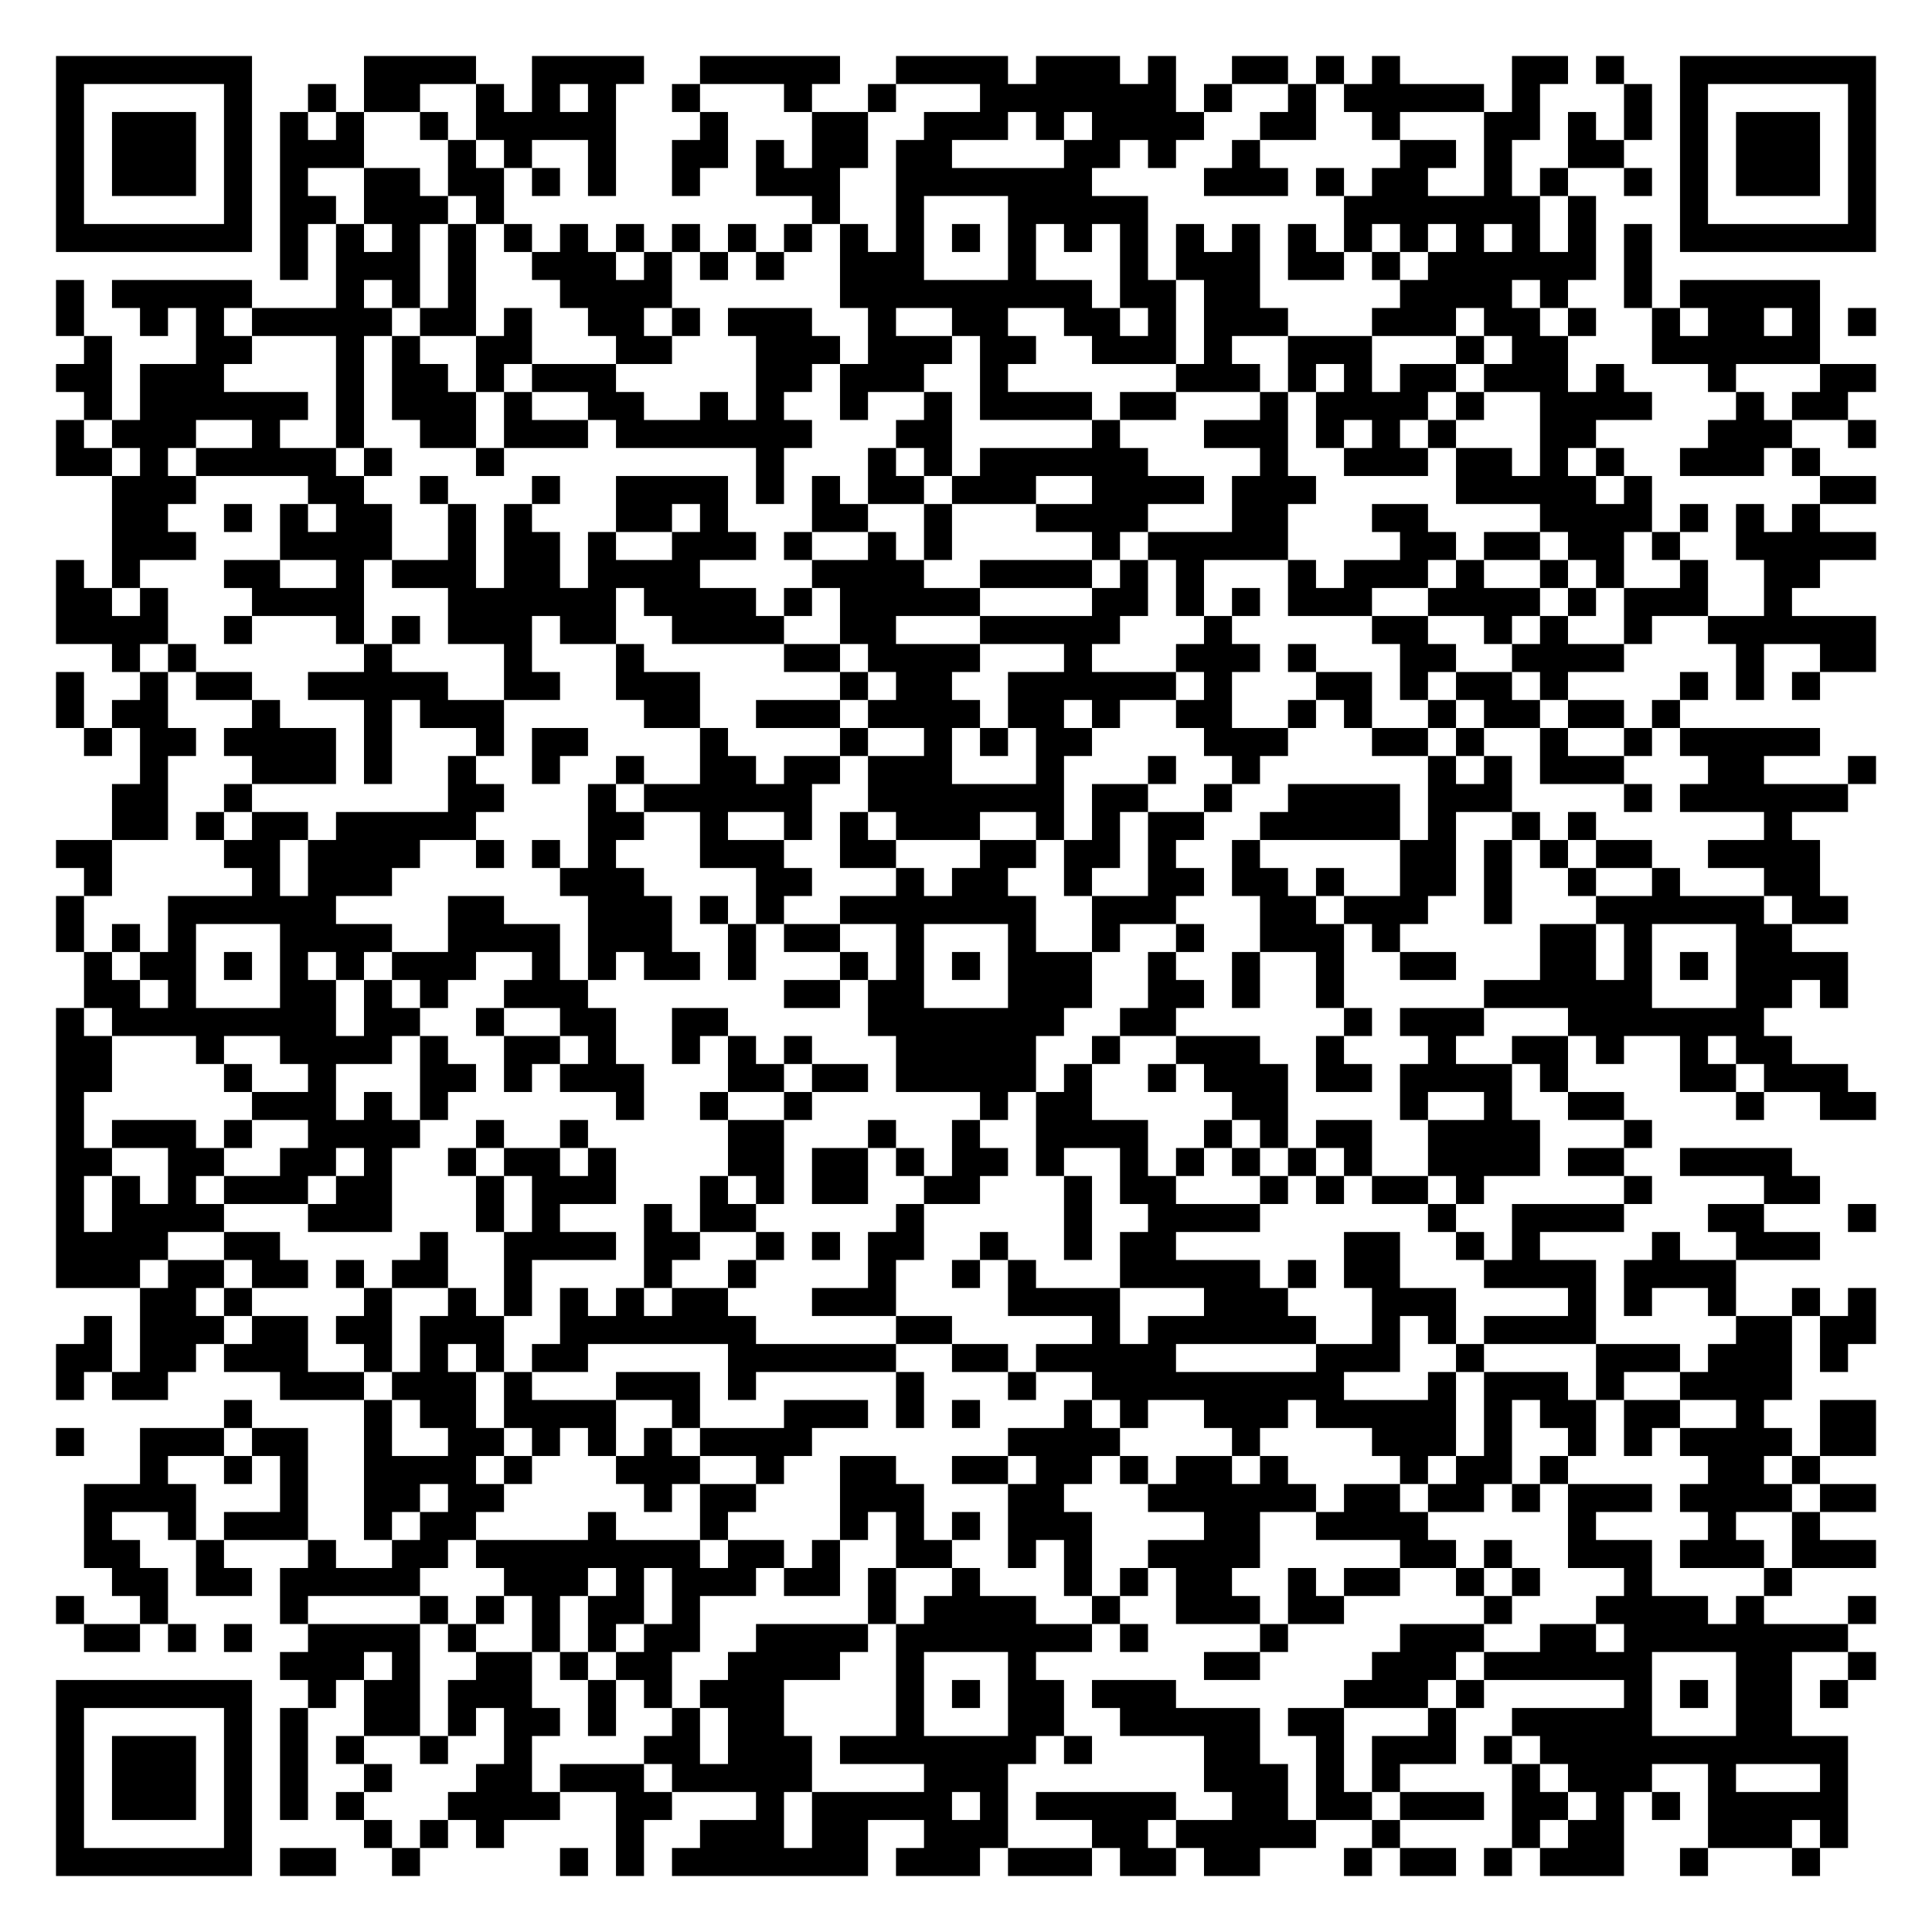
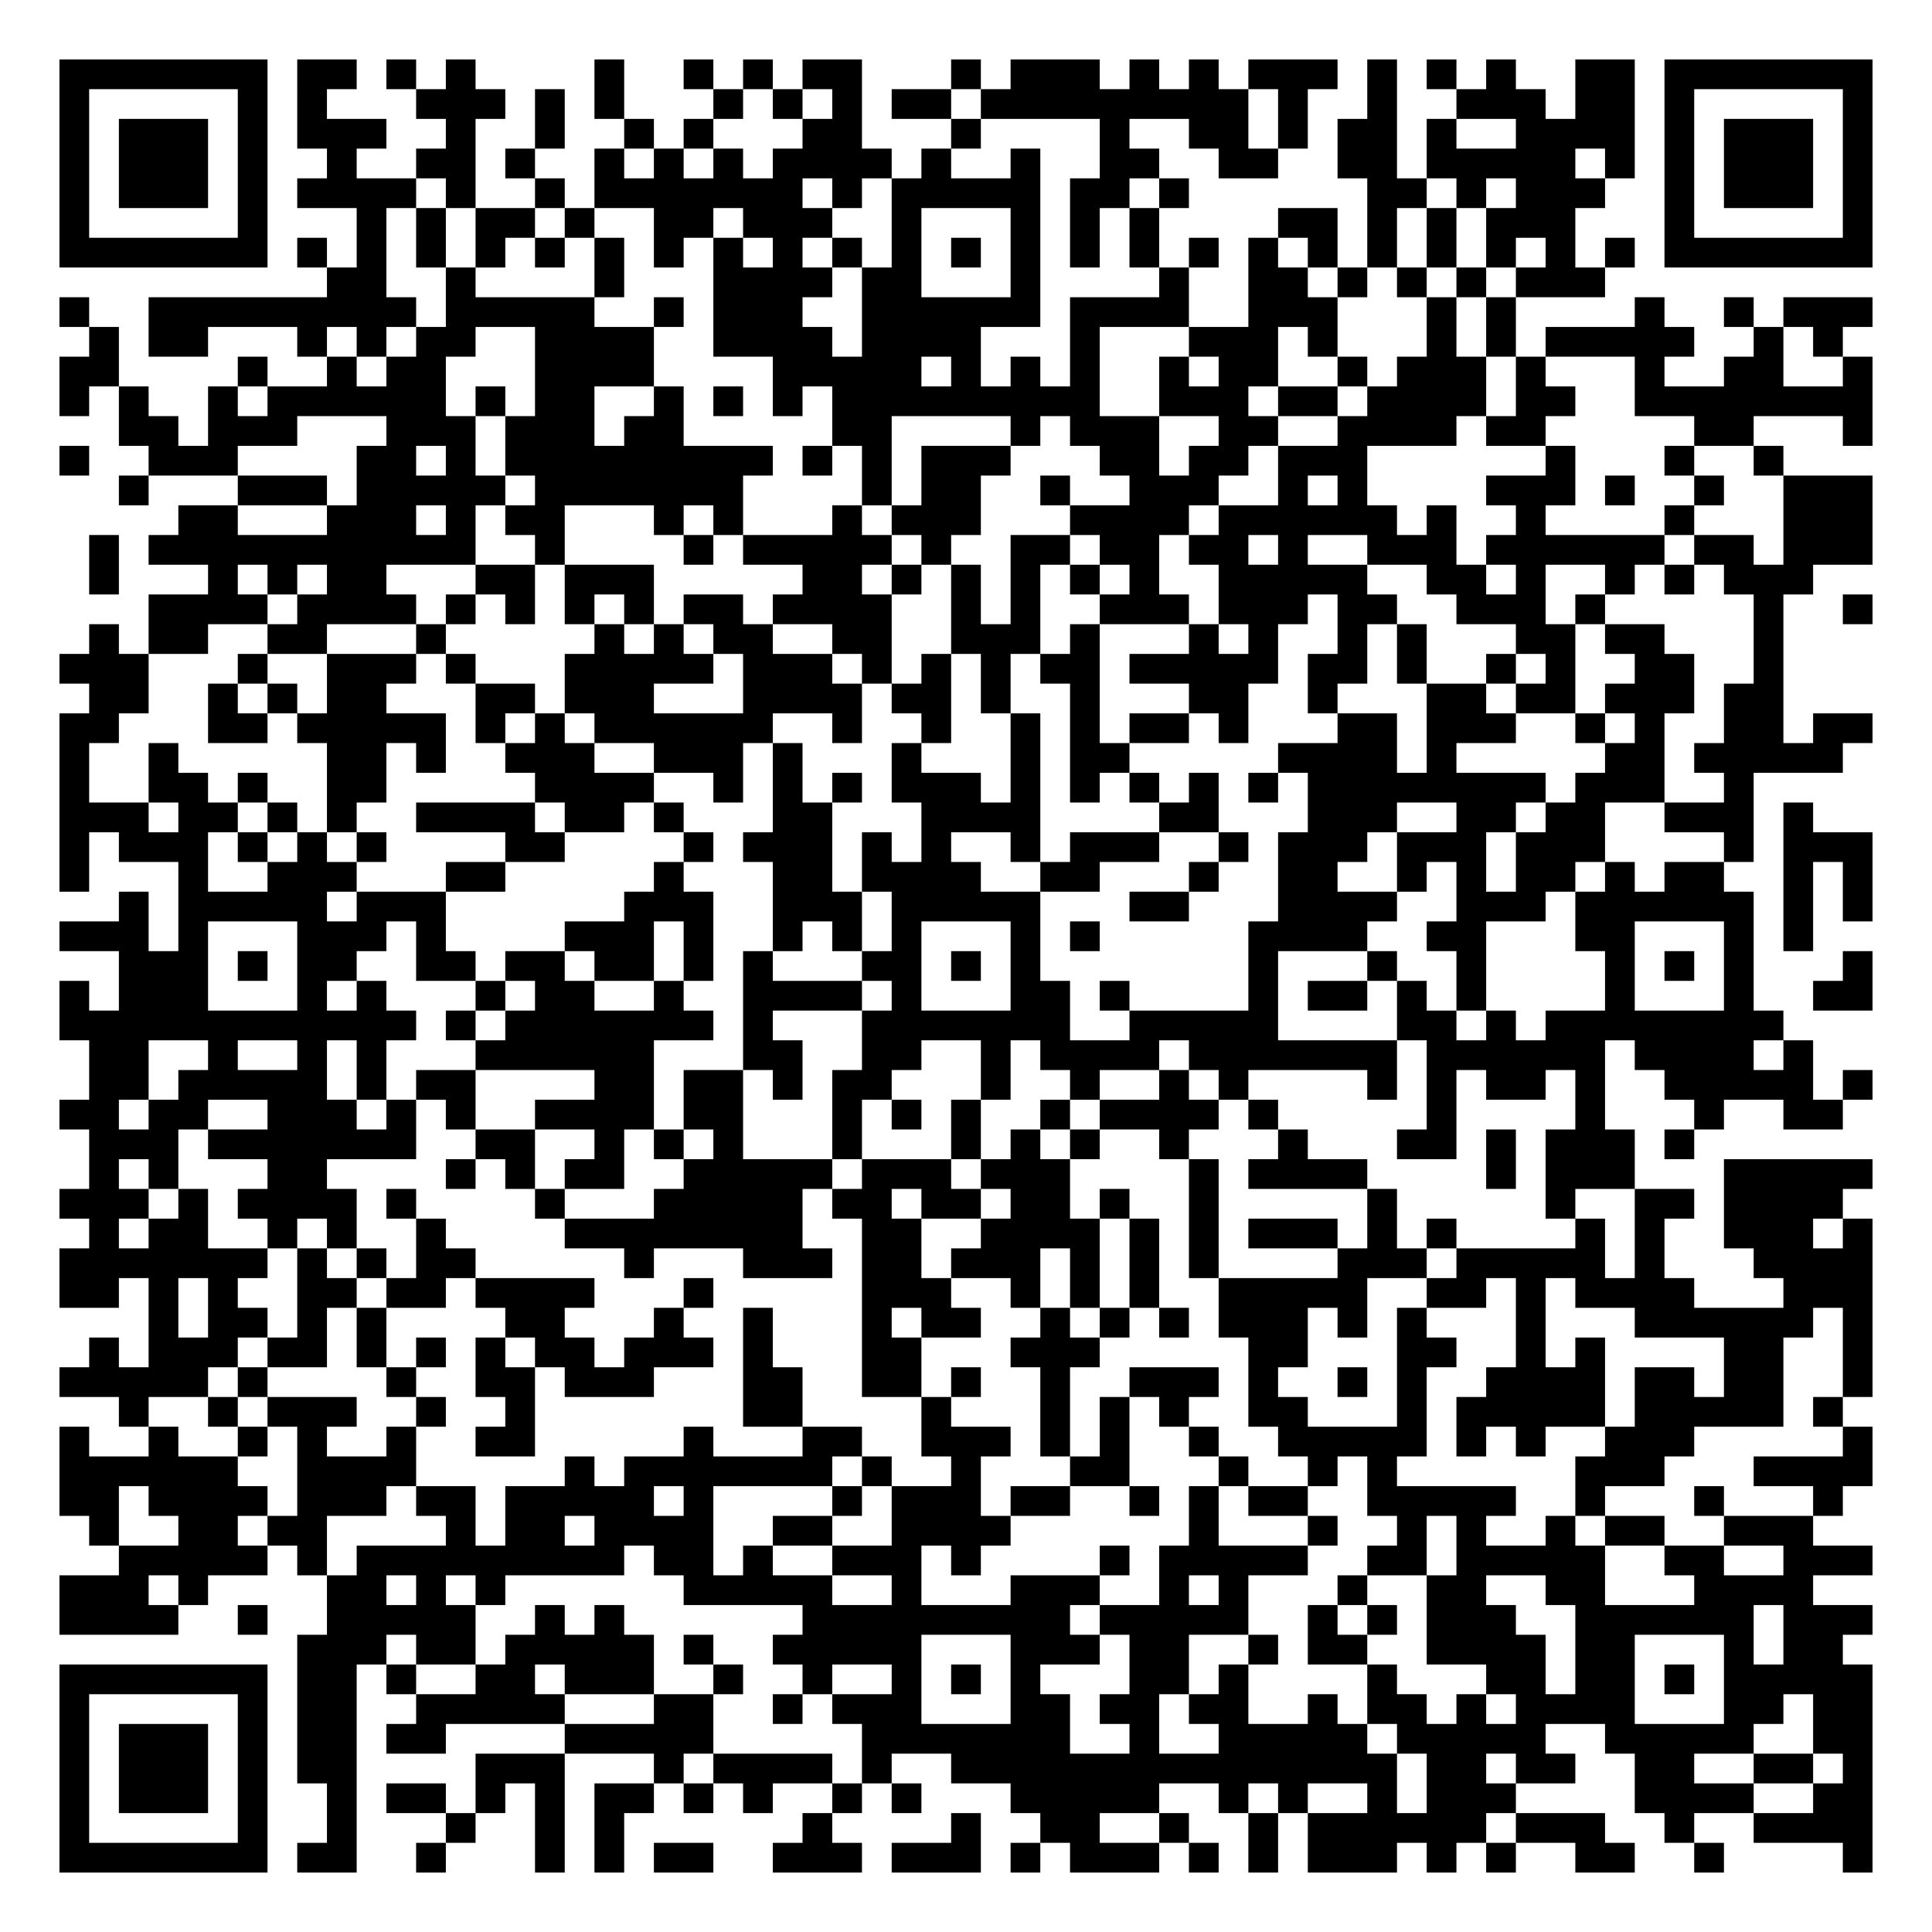
- <svg xmlns="http://www.w3.org/2000/svg" width="276" height="276" class="segno">
+ <svg xmlns="http://www.w3.org/2000/svg" width="260" height="260" class="segno">
  <g transform="scale(4)">
-     <path fill="#fff" d="M0 0h69v69h-69z" />
-     <path class="qrline" stroke="#000" d="M2 2.5h7m4 0h4m2 0h4m2 0h5m2 0h4m1 0h3m1 0h1m2 0h2m1 0h1m1 0h1m4 0h2m1 0h1m2 0h7m-65 1h1m5 0h1m2 0h1m1 0h2m2 0h1m1 0h1m1 0h1m2 0h1m3 0h1m2 0h1m3 0h7m1 0h1m2 0h1m1 0h5m1 0h1m3 0h1m1 0h1m5 0h1m-65 1h1m1 0h3m1 0h1m1 0h1m1 0h1m2 0h1m1 0h5m3 0h1m3 0h2m2 0h3m1 0h1m1 0h4m2 0h2m2 0h1m3 0h2m1 0h1m1 0h1m1 0h1m1 0h3m1 0h1m-65 1h1m1 0h3m1 0h1m1 0h3m3 0h1m1 0h1m2 0h1m2 0h2m1 0h1m1 0h2m1 0h2m4 0h2m1 0h1m2 0h1m5 0h2m1 0h1m2 0h2m2 0h1m1 0h3m1 0h1m-65 1h1m1 0h3m1 0h1m1 0h1m2 0h2m1 0h2m1 0h1m1 0h1m2 0h1m2 0h3m2 0h7m4 0h3m1 0h1m1 0h2m2 0h1m1 0h1m2 0h1m1 0h1m1 0h3m1 0h1m-65 1h1m5 0h1m1 0h2m1 0h3m1 0h1m11 0h1m2 0h1m3 0h5m7 0h7m1 0h1m3 0h1m5 0h1m-65 1h7m1 0h1m1 0h1m1 0h1m1 0h1m1 0h1m1 0h1m1 0h1m1 0h1m1 0h1m1 0h1m1 0h1m1 0h1m1 0h1m1 0h1m1 0h1m1 0h1m1 0h1m1 0h1m1 0h1m1 0h1m1 0h1m1 0h1m1 0h1m1 0h1m1 0h1m1 0h7m-57 1h1m1 0h3m1 0h1m2 0h3m1 0h1m1 0h1m1 0h1m2 0h3m3 0h1m3 0h1m1 0h3m1 0h2m1 0h1m1 0h6m1 0h1m-57 1h1m1 0h5m3 0h1m1 0h1m1 0h1m3 0h4m6 0h9m1 0h2m1 0h2m5 0h4m1 0h1m2 0h1m1 0h5m-63 1h1m2 0h1m1 0h1m1 0h5m1 0h2m1 0h1m2 0h2m1 0h1m1 0h3m2 0h1m2 0h2m2 0h2m1 0h1m1 0h3m3 0h3m1 0h2m1 0h1m2 0h1m1 0h2m1 0h1m1 0h1m-64 1h1m3 0h2m3 0h1m1 0h1m2 0h2m3 0h2m3 0h3m1 0h3m1 0h2m2 0h3m1 0h1m2 0h3m3 0h1m1 0h2m3 0h6m-63 1h2m1 0h3m4 0h1m1 0h2m1 0h1m1 0h3m5 0h2m1 0h3m2 0h1m6 0h3m1 0h1m1 0h1m1 0h2m1 0h3m1 0h1m3 0h1m3 0h2m-64 1h1m1 0h6m1 0h1m1 0h3m1 0h1m2 0h2m2 0h1m1 0h1m2 0h1m2 0h1m1 0h4m1 0h2m3 0h1m1 0h4m1 0h1m2 0h4m3 0h1m1 0h2m-64 1h1m1 0h3m2 0h1m2 0h1m2 0h2m1 0h3m1 0h7m3 0h2m5 0h1m3 0h3m1 0h1m1 0h1m1 0h1m3 0h2m4 0h3m2 0h1m-65 1h2m1 0h1m1 0h5m1 0h1m3 0h1m9 0h1m3 0h1m1 0h1m1 0h6m4 0h1m2 0h3m1 0h2m1 0h1m1 0h1m2 0h3m1 0h1m-61 1h3m4 0h2m2 0h1m3 0h1m2 0h4m1 0h1m1 0h1m1 0h2m1 0h3m2 0h4m1 0h3m5 0h5m1 0h1m6 0h2m-63 1h2m2 0h1m1 0h1m1 0h2m2 0h1m1 0h1m3 0h2m1 0h1m3 0h2m2 0h1m3 0h4m3 0h2m3 0h2m4 0h4m1 0h1m1 0h1m1 0h1m-61 1h3m3 0h4m2 0h1m1 0h2m1 0h1m2 0h3m1 0h1m2 0h1m1 0h1m5 0h1m1 0h5m4 0h2m1 0h2m1 0h2m1 0h1m2 0h5m-65 1h1m1 0h1m3 0h2m2 0h1m1 0h3m1 0h2m1 0h4m4 0h4m2 0h4m1 0h1m1 0h1m3 0h1m1 0h3m1 0h1m2 0h1m1 0h1m2 0h1m2 0h2m-63 1h2m1 0h1m3 0h4m3 0h6m1 0h4m1 0h1m1 0h5m4 0h2m1 0h1m1 0h1m1 0h3m2 0h4m1 0h1m1 0h3m2 0h1m-62 1h4m2 0h1m3 0h1m1 0h1m1 0h3m1 0h2m2 0h4m2 0h2m3 0h5m3 0h1m5 0h2m2 0h1m1 0h1m2 0h1m2 0h6m-63 1h1m1 0h1m6 0h1m4 0h1m3 0h1m5 0h2m1 0h4m3 0h1m3 0h3m1 0h1m3 0h2m2 0h4m4 0h1m2 0h2m-65 1h1m2 0h1m1 0h2m2 0h5m2 0h2m2 0h3m5 0h1m1 0h2m2 0h6m1 0h1m3 0h2m1 0h1m1 0h2m1 0h1m4 0h1m1 0h1m1 0h1m-63 1h1m1 0h2m3 0h1m3 0h1m1 0h3m5 0h2m2 0h3m1 0h4m1 0h2m1 0h1m2 0h2m2 0h1m1 0h1m2 0h1m1 0h2m1 0h2m1 0h1m-57 1h1m1 0h2m1 0h4m1 0h1m3 0h1m1 0h2m4 0h1m4 0h1m2 0h1m1 0h1m1 0h2m4 0h3m3 0h2m1 0h1m2 0h1m2 0h1m1 0h5m-60 1h1m3 0h3m1 0h1m2 0h1m2 0h1m2 0h1m2 0h2m1 0h2m1 0h3m3 0h1m3 0h1m2 0h1m6 0h1m1 0h1m1 0h3m3 0h2m3 0h1m-63 1h2m2 0h1m7 0h2m3 0h1m1 0h6m2 0h7m1 0h2m2 0h1m2 0h4m1 0h3m4 0h1m1 0h6m-62 1h2m1 0h1m1 0h2m1 0h5m4 0h2m2 0h1m2 0h1m1 0h1m1 0h3m2 0h1m1 0h1m1 0h2m2 0h5m1 0h1m2 0h1m1 0h1m6 0h1m-62 1h2m4 0h2m1 0h4m2 0h1m1 0h1m1 0h1m3 0h3m2 0h2m3 0h2m1 0h2m1 0h1m2 0h1m5 0h2m1 0h1m1 0h1m1 0h2m2 0h4m-62 1h1m5 0h1m1 0h3m6 0h3m4 0h2m3 0h1m1 0h2m2 0h1m2 0h2m1 0h2m1 0h1m2 0h2m1 0h1m2 0h1m2 0h1m3 0h2m-63 1h1m3 0h6m4 0h2m3 0h3m1 0h1m1 0h1m2 0h7m2 0h3m3 0h2m1 0h3m2 0h1m3 0h6m1 0h2m-64 1h1m1 0h1m1 0h1m3 0h4m2 0h4m1 0h3m2 0h1m1 0h2m2 0h1m3 0h1m2 0h1m2 0h1m2 0h3m1 0h1m5 0h2m1 0h1m3 0h2m-61 1h1m1 0h2m1 0h1m1 0h1m1 0h1m1 0h3m2 0h1m1 0h1m1 0h2m1 0h1m3 0h1m1 0h1m1 0h1m1 0h3m2 0h1m2 0h1m2 0h1m2 0h2m3 0h2m1 0h1m1 0h1m1 0h4m-63 1h2m1 0h1m3 0h2m1 0h1m1 0h1m2 0h3m7 0h2m1 0h2m3 0h3m2 0h2m1 0h1m2 0h1m5 0h6m3 0h2m1 0h1m-64 1h1m1 0h8m1 0h2m2 0h1m2 0h2m2 0h2m5 0h7m2 0h2m6 0h1m1 0h3m3 0h7m-61 1h2m3 0h1m2 0h4m1 0h1m2 0h2m1 0h1m2 0h1m1 0h1m1 0h1m3 0h5m2 0h1m2 0h3m2 0h1m3 0h1m2 0h2m1 0h1m2 0h1m1 0h2m-62 1h2m4 0h1m2 0h1m3 0h2m1 0h1m1 0h3m3 0h2m1 0h2m1 0h5m1 0h1m2 0h1m1 0h3m1 0h2m1 0h4m1 0h1m4 0h2m1 0h3m-64 1h1m6 0h3m1 0h1m1 0h1m6 0h1m2 0h1m2 0h1m6 0h1m1 0h2m5 0h2m4 0h1m2 0h1m2 0h2m4 0h1m2 0h2m-65 1h1m1 0h3m1 0h1m2 0h4m2 0h1m2 0h1m5 0h2m3 0h1m2 0h1m2 0h4m2 0h1m1 0h1m1 0h2m2 0h4m3 0h1m-57 1h2m2 0h2m2 0h2m1 0h1m2 0h1m1 0h2m1 0h1m4 0h2m1 0h2m1 0h1m1 0h2m1 0h1m2 0h1m1 0h1m1 0h1m1 0h1m1 0h1m2 0h4m1 0h2m2 0h4m-62 1h1m1 0h1m1 0h1m1 0h3m1 0h2m3 0h1m1 0h3m3 0h1m1 0h1m1 0h2m2 0h2m3 0h1m1 0h2m3 0h1m1 0h1m1 0h2m1 0h1m5 0h1m4 0h2m-63 1h1m1 0h4m3 0h3m3 0h1m1 0h1m3 0h1m1 0h2m5 0h1m5 0h1m2 0h4m6 0h1m2 0h4m3 0h2m3 0h1m-65 1h4m2 0h2m5 0h1m2 0h4m1 0h2m2 0h1m1 0h1m1 0h2m2 0h1m2 0h1m1 0h2m6 0h2m2 0h1m1 0h1m4 0h1m2 0h3m-63 1h3m1 0h2m1 0h2m1 0h1m1 0h2m2 0h1m4 0h1m2 0h1m4 0h1m2 0h1m1 0h1m3 0h5m1 0h1m1 0h2m3 0h4m1 0h4m-57 1h2m1 0h1m4 0h1m2 0h1m1 0h1m1 0h1m1 0h1m1 0h2m3 0h3m4 0h4m3 0h3m3 0h3m4 0h1m1 0h1m2 0h1m2 0h1m1 0h1m-64 1h1m1 0h3m1 0h2m1 0h2m1 0h3m2 0h7m5 0h2m5 0h1m1 0h6m2 0h1m1 0h1m1 0h4m5 0h2m1 0h2m-65 1h2m1 0h2m1 0h3m2 0h1m1 0h1m1 0h1m1 0h2m5 0h6m2 0h2m1 0h5m5 0h3m2 0h1m4 0h3m1 0h3m1 0h1m-64 1h1m1 0h2m4 0h3m1 0h3m1 0h1m3 0h3m1 0h1m5 0h1m3 0h1m2 0h9m3 0h1m1 0h3m1 0h1m2 0h4m-56 1h1m4 0h1m1 0h2m1 0h4m2 0h1m3 0h3m1 0h1m1 0h1m3 0h1m1 0h1m2 0h3m1 0h5m1 0h1m1 0h2m1 0h2m2 0h1m2 0h2m-65 1h1m2 0h3m1 0h2m2 0h1m2 0h2m1 0h1m1 0h1m1 0h1m1 0h4m7 0h4m4 0h1m4 0h3m1 0h1m2 0h1m1 0h1m1 0h4m1 0h2m-62 1h1m2 0h1m1 0h1m2 0h4m1 0h1m3 0h3m2 0h1m2 0h2m2 0h2m1 0h2m1 0h1m1 0h2m1 0h1m4 0h1m1 0h2m1 0h1m5 0h2m1 0h1m-62 1h4m3 0h1m2 0h2m1 0h2m5 0h1m1 0h2m3 0h3m3 0h2m3 0h6m1 0h2m1 0h2m1 0h1m1 0h3m1 0h4m1 0h2m-64 1h1m2 0h1m1 0h3m2 0h1m1 0h2m4 0h1m3 0h1m4 0h1m1 0h1m1 0h1m1 0h3m4 0h2m2 0h4m5 0h1m4 0h1m2 0h1m-62 1h2m2 0h1m3 0h1m2 0h2m1 0h8m1 0h2m1 0h1m2 0h2m2 0h1m1 0h1m2 0h4m5 0h2m1 0h1m2 0h3m1 0h3m1 0h3m-63 1h2m1 0h2m1 0h5m3 0h3m1 0h1m1 0h3m1 0h2m1 0h1m2 0h1m3 0h1m1 0h1m1 0h2m2 0h1m1 0h2m2 0h1m1 0h1m3 0h1m4 0h1m-62 1h1m2 0h1m4 0h1m4 0h1m1 0h1m1 0h1m1 0h2m1 0h1m6 0h1m1 0h4m2 0h1m2 0h3m1 0h2m5 0h1m3 0h4m1 0h1m3 0h1m-64 1h2m1 0h1m1 0h1m2 0h4m1 0h1m2 0h1m1 0h1m1 0h2m2 0h4m1 0h7m1 0h1m4 0h1m4 0h3m2 0h2m1 0h8m-56 1h3m1 0h1m2 0h2m1 0h1m1 0h2m2 0h4m2 0h1m3 0h1m6 0h2m4 0h3m1 0h6m3 0h2m2 0h1m-65 1h7m2 0h1m1 0h2m1 0h3m2 0h1m1 0h1m1 0h3m4 0h1m1 0h1m1 0h2m1 0h3m6 0h3m1 0h1m5 0h1m1 0h1m1 0h2m1 0h1m-64 1h1m5 0h1m1 0h1m2 0h2m1 0h1m1 0h2m1 0h1m2 0h1m1 0h2m4 0h1m3 0h2m2 0h5m1 0h2m3 0h1m2 0h5m3 0h2m-62 1h1m1 0h3m1 0h1m1 0h1m1 0h1m2 0h1m2 0h1m4 0h2m1 0h3m1 0h7m1 0h1m4 0h2m2 0h1m1 0h3m1 0h1m1 0h11m-64 1h1m1 0h3m1 0h1m1 0h1m2 0h1m3 0h2m1 0h3m1 0h5m4 0h3m7 0h3m1 0h1m1 0h1m4 0h1m1 0h3m2 0h1m3 0h1m-64 1h1m1 0h3m1 0h1m1 0h1m1 0h1m3 0h4m2 0h2m3 0h1m1 0h5m1 0h1m1 0h5m2 0h2m1 0h2m1 0h3m1 0h2m1 0h1m1 0h1m1 0h5m-64 1h1m5 0h1m4 0h1m1 0h1m1 0h1m4 0h1m2 0h3m1 0h2m2 0h3m3 0h2m1 0h5m2 0h1m4 0h1m1 0h2m3 0h3m1 0h1m-64 1h7m1 0h2m2 0h1m5 0h1m1 0h1m1 0h7m1 0h3m1 0h3m1 0h2m1 0h2m3 0h1m1 0h2m1 0h1m1 0h3m2 0h1m3 0h1" />
+     <path fill="#fff" d="M0 0h65v65h-65z" />
+     <path class="qrline" stroke="#000" d="M2 2.5h7m1 0h2m1 0h1m1 0h1m4 0h1m2 0h1m1 0h1m1 0h2m3 0h1m1 0h3m1 0h1m1 0h1m1 0h3m1 0h1m1 0h1m1 0h1m2 0h2m1 0h7m-61 1h1m5 0h1m1 0h1m3 0h3m1 0h1m1 0h1m3 0h1m1 0h1m1 0h1m1 0h2m1 0h9m1 0h1m2 0h1m2 0h3m1 0h2m1 0h1m5 0h1m-61 1h1m1 0h3m1 0h1m1 0h3m2 0h1m2 0h1m2 0h1m1 0h1m3 0h2m3 0h1m4 0h1m2 0h2m1 0h1m1 0h2m1 0h1m2 0h4m1 0h1m1 0h3m1 0h1m-61 1h1m1 0h3m1 0h1m2 0h1m2 0h2m1 0h1m2 0h1m1 0h1m1 0h1m1 0h4m1 0h1m2 0h1m2 0h2m2 0h2m2 0h2m1 0h5m1 0h1m1 0h1m1 0h3m1 0h1m-61 1h1m1 0h3m1 0h1m1 0h4m1 0h1m2 0h1m1 0h7m1 0h1m1 0h5m1 0h2m1 0h1m6 0h2m1 0h1m1 0h3m2 0h1m1 0h3m1 0h1m-61 1h1m5 0h1m3 0h1m1 0h1m1 0h2m1 0h1m2 0h2m1 0h3m2 0h1m3 0h1m1 0h1m1 0h1m4 0h2m1 0h1m1 0h1m1 0h3m3 0h1m5 0h1m-61 1h7m1 0h1m1 0h1m1 0h1m1 0h1m1 0h1m1 0h1m1 0h1m1 0h1m1 0h1m1 0h1m1 0h1m1 0h1m1 0h1m1 0h1m1 0h1m1 0h1m1 0h1m1 0h1m1 0h1m1 0h1m1 0h1m1 0h1m1 0h1m1 0h7m-52 1h2m2 0h1m4 0h1m3 0h4m1 0h2m3 0h1m4 0h1m2 0h2m1 0h1m1 0h1m1 0h1m1 0h3m-52 1h1m2 0h9m1 0h5m2 0h1m1 0h3m2 0h6m1 0h4m2 0h3m3 0h1m1 0h1m4 0h1m2 0h1m1 0h3m-60 1h1m1 0h2m3 0h1m1 0h1m1 0h2m2 0h4m2 0h4m1 0h4m3 0h1m3 0h3m1 0h1m3 0h1m1 0h1m1 0h5m2 0h1m1 0h1m-60 1h2m4 0h1m2 0h1m1 0h2m3 0h4m4 0h5m1 0h1m1 0h1m1 0h1m2 0h1m1 0h2m2 0h1m1 0h3m1 0h1m3 0h1m2 0h2m2 0h1m-61 1h1m1 0h1m2 0h1m1 0h6m1 0h1m1 0h2m2 0h1m1 0h1m1 0h1m1 0h9m2 0h3m1 0h2m1 0h4m1 0h2m2 0h8m-59 1h2m1 0h3m3 0h3m1 0h3m1 0h2m5 0h2m4 0h1m1 0h3m2 0h2m2 0h4m1 0h2m5 0h2m3 0h1m-61 1h1m2 0h3m4 0h2m1 0h1m1 0h9m1 0h1m1 0h1m1 0h3m3 0h2m1 0h2m1 0h3m6 0h1m3 0h1m2 0h1m-56 1h1m3 0h3m1 0h5m1 0h7m4 0h1m1 0h2m2 0h1m2 0h3m2 0h1m1 0h1m4 0h3m1 0h1m2 0h1m2 0h3m-57 1h2m3 0h3m1 0h1m1 0h2m3 0h1m1 0h1m3 0h1m1 0h3m3 0h4m1 0h6m1 0h1m2 0h1m4 0h1m3 0h3m-60 1h1m1 0h11m2 0h1m4 0h1m1 0h5m1 0h1m2 0h2m1 0h2m1 0h2m1 0h1m2 0h3m1 0h6m1 0h2m1 0h3m-60 1h1m3 0h1m1 0h1m1 0h2m3 0h2m1 0h3m5 0h2m1 0h1m1 0h1m1 0h1m1 0h1m1 0h1m2 0h5m2 0h2m1 0h1m2 0h1m1 0h1m1 0h3m-56 1h4m1 0h4m1 0h1m1 0h1m1 0h1m1 0h1m1 0h2m1 0h4m2 0h1m1 0h1m2 0h3m1 0h3m1 0h2m2 0h3m1 0h1m5 0h1m2 0h1m-60 1h1m1 0h2m2 0h2m3 0h1m5 0h1m1 0h1m1 0h2m2 0h2m2 0h3m1 0h1m3 0h1m1 0h1m2 0h1m1 0h1m3 0h2m1 0h2m3 0h1m-58 1h3m3 0h1m2 0h3m1 0h1m3 0h5m1 0h3m1 0h1m1 0h1m1 0h1m1 0h2m1 0h5m1 0h2m1 0h1m2 0h1m1 0h1m2 0h2m2 0h1m-57 1h2m2 0h1m1 0h1m1 0h2m3 0h2m1 0h3m3 0h4m1 0h2m1 0h1m2 0h1m3 0h2m2 0h1m3 0h2m1 0h2m1 0h3m1 0h2m-58 1h2m3 0h2m1 0h5m1 0h1m1 0h1m1 0h6m2 0h1m2 0h1m2 0h1m1 0h1m1 0h2m1 0h1m3 0h2m1 0h3m2 0h1m1 0h1m2 0h2m1 0h2m-61 1h1m2 0h1m5 0h2m1 0h1m2 0h3m2 0h3m1 0h1m3 0h1m3 0h1m1 0h2m5 0h4m1 0h1m5 0h2m1 0h5m-60 1h1m2 0h2m1 0h1m2 0h2m5 0h4m2 0h1m1 0h1m1 0h1m1 0h3m1 0h1m1 0h1m1 0h1m1 0h1m1 0h1m1 0h8m1 0h3m2 0h1m-57 1h3m1 0h2m1 0h1m1 0h1m2 0h4m1 0h2m1 0h1m3 0h2m3 0h4m4 0h2m3 0h3m2 0h2m1 0h2m2 0h3m1 0h1m-59 1h1m1 0h3m1 0h1m1 0h1m1 0h1m4 0h2m4 0h1m1 0h3m1 0h1m1 0h1m2 0h1m1 0h3m2 0h1m1 0h3m1 0h3m1 0h3m4 0h1m1 0h3m-61 1h1m3 0h1m2 0h3m3 0h2m5 0h1m3 0h2m1 0h4m2 0h2m3 0h1m2 0h2m2 0h1m1 0h1m1 0h2m1 0h1m1 0h2m2 0h1m1 0h1m-59 1h1m1 0h5m1 0h3m6 0h3m2 0h3m1 0h5m3 0h2m3 0h4m2 0h3m1 0h6m1 0h1m1 0h1m-61 1h3m1 0h1m3 0h3m1 0h1m4 0h3m1 0h1m2 0h1m1 0h1m1 0h1m3 0h1m1 0h1m5 0h4m2 0h2m3 0h2m3 0h1m1 0h1m-57 1h3m1 0h1m1 0h2m2 0h2m1 0h2m1 0h2m1 0h1m1 0h1m3 0h2m1 0h1m1 0h1m7 0h1m3 0h1m2 0h1m4 0h1m1 0h1m1 0h1m3 0h1m-61 1h1m1 0h3m3 0h1m1 0h1m3 0h1m1 0h2m2 0h1m2 0h4m1 0h1m3 0h2m1 0h1m4 0h1m1 0h2m1 0h1m1 0h1m4 0h1m3 0h1m2 0h2m-61 1h12m1 0h1m1 0h7m1 0h1m3 0h7m2 0h5m4 0h2m1 0h1m1 0h8m-57 1h2m2 0h1m2 0h1m1 0h1m3 0h6m3 0h2m2 0h2m2 0h1m1 0h4m1 0h7m1 0h6m1 0h4m1 0h1m-58 1h2m1 0h5m1 0h1m1 0h2m4 0h2m1 0h2m1 0h1m1 0h2m3 0h1m2 0h1m2 0h1m1 0h1m4 0h1m1 0h1m1 0h2m1 0h1m2 0h5m1 0h1m-61 1h2m1 0h2m2 0h3m1 0h1m1 0h1m2 0h4m1 0h2m3 0h1m1 0h1m1 0h1m2 0h1m1 0h4m1 0h1m5 0h1m4 0h1m3 0h1m2 0h2m-59 1h3m1 0h7m2 0h2m2 0h1m1 0h1m1 0h1m3 0h1m3 0h1m1 0h1m1 0h1m2 0h1m3 0h1m3 0h2m1 0h1m1 0h3m1 0h1m-54 1h1m1 0h1m3 0h2m4 0h1m1 0h1m1 0h2m2 0h5m1 0h3m1 0h3m4 0h1m1 0h4m4 0h1m1 0h3m3 0h5m-61 1h3m1 0h1m1 0h4m1 0h1m4 0h1m3 0h5m1 0h2m1 0h2m1 0h2m1 0h1m2 0h1m5 0h1m5 0h1m2 0h2m1 0h4m-59 1h1m1 0h2m2 0h1m1 0h1m2 0h1m4 0h8m2 0h2m2 0h4m1 0h1m1 0h1m1 0h3m1 0h1m1 0h1m4 0h1m1 0h1m2 0h3m1 0h1m-61 1h7m1 0h1m1 0h1m1 0h2m5 0h1m3 0h3m1 0h2m1 0h3m1 0h1m1 0h1m1 0h1m4 0h3m1 0h5m1 0h1m3 0h4m-61 1h2m1 0h1m1 0h1m2 0h2m1 0h2m1 0h4m3 0h1m5 0h3m2 0h1m1 0h1m1 0h1m2 0h5m2 0h2m1 0h1m1 0h4m3 0h3m-58 1h1m1 0h2m1 0h1m1 0h1m4 0h2m3 0h1m2 0h1m3 0h1m1 0h2m2 0h1m1 0h1m1 0h1m1 0h3m1 0h1m1 0h1m3 0h1m3 0h6m1 0h1m-60 1h1m1 0h3m1 0h2m1 0h1m1 0h1m1 0h1m1 0h2m1 0h3m1 0h1m3 0h2m3 0h3m5 0h2m3 0h2m2 0h1m1 0h1m4 0h2m2 0h1m-61 1h5m1 0h1m4 0h1m2 0h2m1 0h3m3 0h2m2 0h2m1 0h1m2 0h1m2 0h3m1 0h1m2 0h1m1 0h1m2 0h4m1 0h2m1 0h2m2 0h1m-59 1h1m2 0h1m1 0h3m2 0h1m2 0h1m7 0h2m4 0h1m3 0h1m1 0h1m1 0h1m2 0h2m3 0h1m1 0h5m1 0h5m1 0h1m-60 1h1m2 0h1m2 0h1m1 0h1m2 0h1m2 0h2m5 0h1m3 0h2m2 0h3m1 0h1m1 0h1m2 0h1m2 0h5m1 0h1m1 0h1m2 0h3m5 0h1m-61 1h6m2 0h4m5 0h1m1 0h7m1 0h1m2 0h1m3 0h2m3 0h1m2 0h1m1 0h1m6 0h3m3 0h4m-61 1h2m1 0h4m1 0h3m1 0h2m1 0h5m1 0h1m4 0h1m1 0h3m1 0h2m2 0h1m1 0h1m1 0h2m2 0h5m2 0h1m3 0h1m3 0h1m-59 1h1m2 0h2m1 0h2m4 0h1m1 0h2m1 0h4m2 0h2m2 0h4m6 0h1m3 0h1m2 0h1m1 0h1m2 0h1m1 0h2m2 0h3m-57 1h5m1 0h1m1 0h9m1 0h2m1 0h1m2 0h3m1 0h1m4 0h1m1 0h5m2 0h2m1 0h5m2 0h2m2 0h3m-61 1h3m1 0h1m4 0h2m1 0h1m1 0h1m6 0h5m2 0h1m3 0h3m2 0h1m1 0h1m3 0h1m2 0h2m2 0h2m3 0h4m-59 1h4m2 0h1m2 0h5m2 0h1m1 0h1m6 0h9m1 0h5m2 0h1m1 0h1m1 0h3m2 0h6m1 0h3m-53 1h3m1 0h2m1 0h5m1 0h1m2 0h5m3 0h3m1 0h2m2 0h1m1 0h2m2 0h4m1 0h2m3 0h1m1 0h2m-60 1h7m1 0h2m1 0h1m2 0h2m1 0h3m2 0h1m2 0h1m2 0h1m1 0h1m1 0h1m3 0h2m1 0h1m4 0h1m3 0h2m1 0h2m1 0h1m1 0h5m-61 1h1m5 0h1m1 0h2m2 0h5m3 0h2m2 0h1m1 0h3m3 0h2m1 0h2m1 0h2m2 0h1m1 0h2m1 0h1m1 0h4m3 0h2m1 0h2m-61 1h1m1 0h3m1 0h1m1 0h2m1 0h2m4 0h5m5 0h7m2 0h1m2 0h5m1 0h5m2 0h5m2 0h2m-61 1h1m1 0h3m1 0h1m1 0h2m4 0h3m3 0h1m1 0h4m1 0h1m2 0h15m1 0h2m1 0h2m2 0h2m2 0h2m1 0h1m-61 1h1m1 0h3m1 0h1m2 0h1m1 0h2m1 0h1m1 0h1m1 0h2m1 0h1m1 0h1m2 0h1m1 0h1m3 0h5m2 0h1m1 0h1m2 0h1m1 0h3m4 0h4m2 0h2m-61 1h1m5 0h1m2 0h1m3 0h1m2 0h1m1 0h1m6 0h1m4 0h1m2 0h2m2 0h1m2 0h1m1 0h6m1 0h3m2 0h1m2 0h4m-61 1h7m1 0h2m2 0h1m3 0h1m1 0h1m1 0h2m2 0h3m1 0h3m1 0h1m1 0h3m1 0h1m1 0h1m1 0h3m1 0h1m1 0h1m2 0h2m2 0h1m4 0h1" />
  </g>
</svg>
